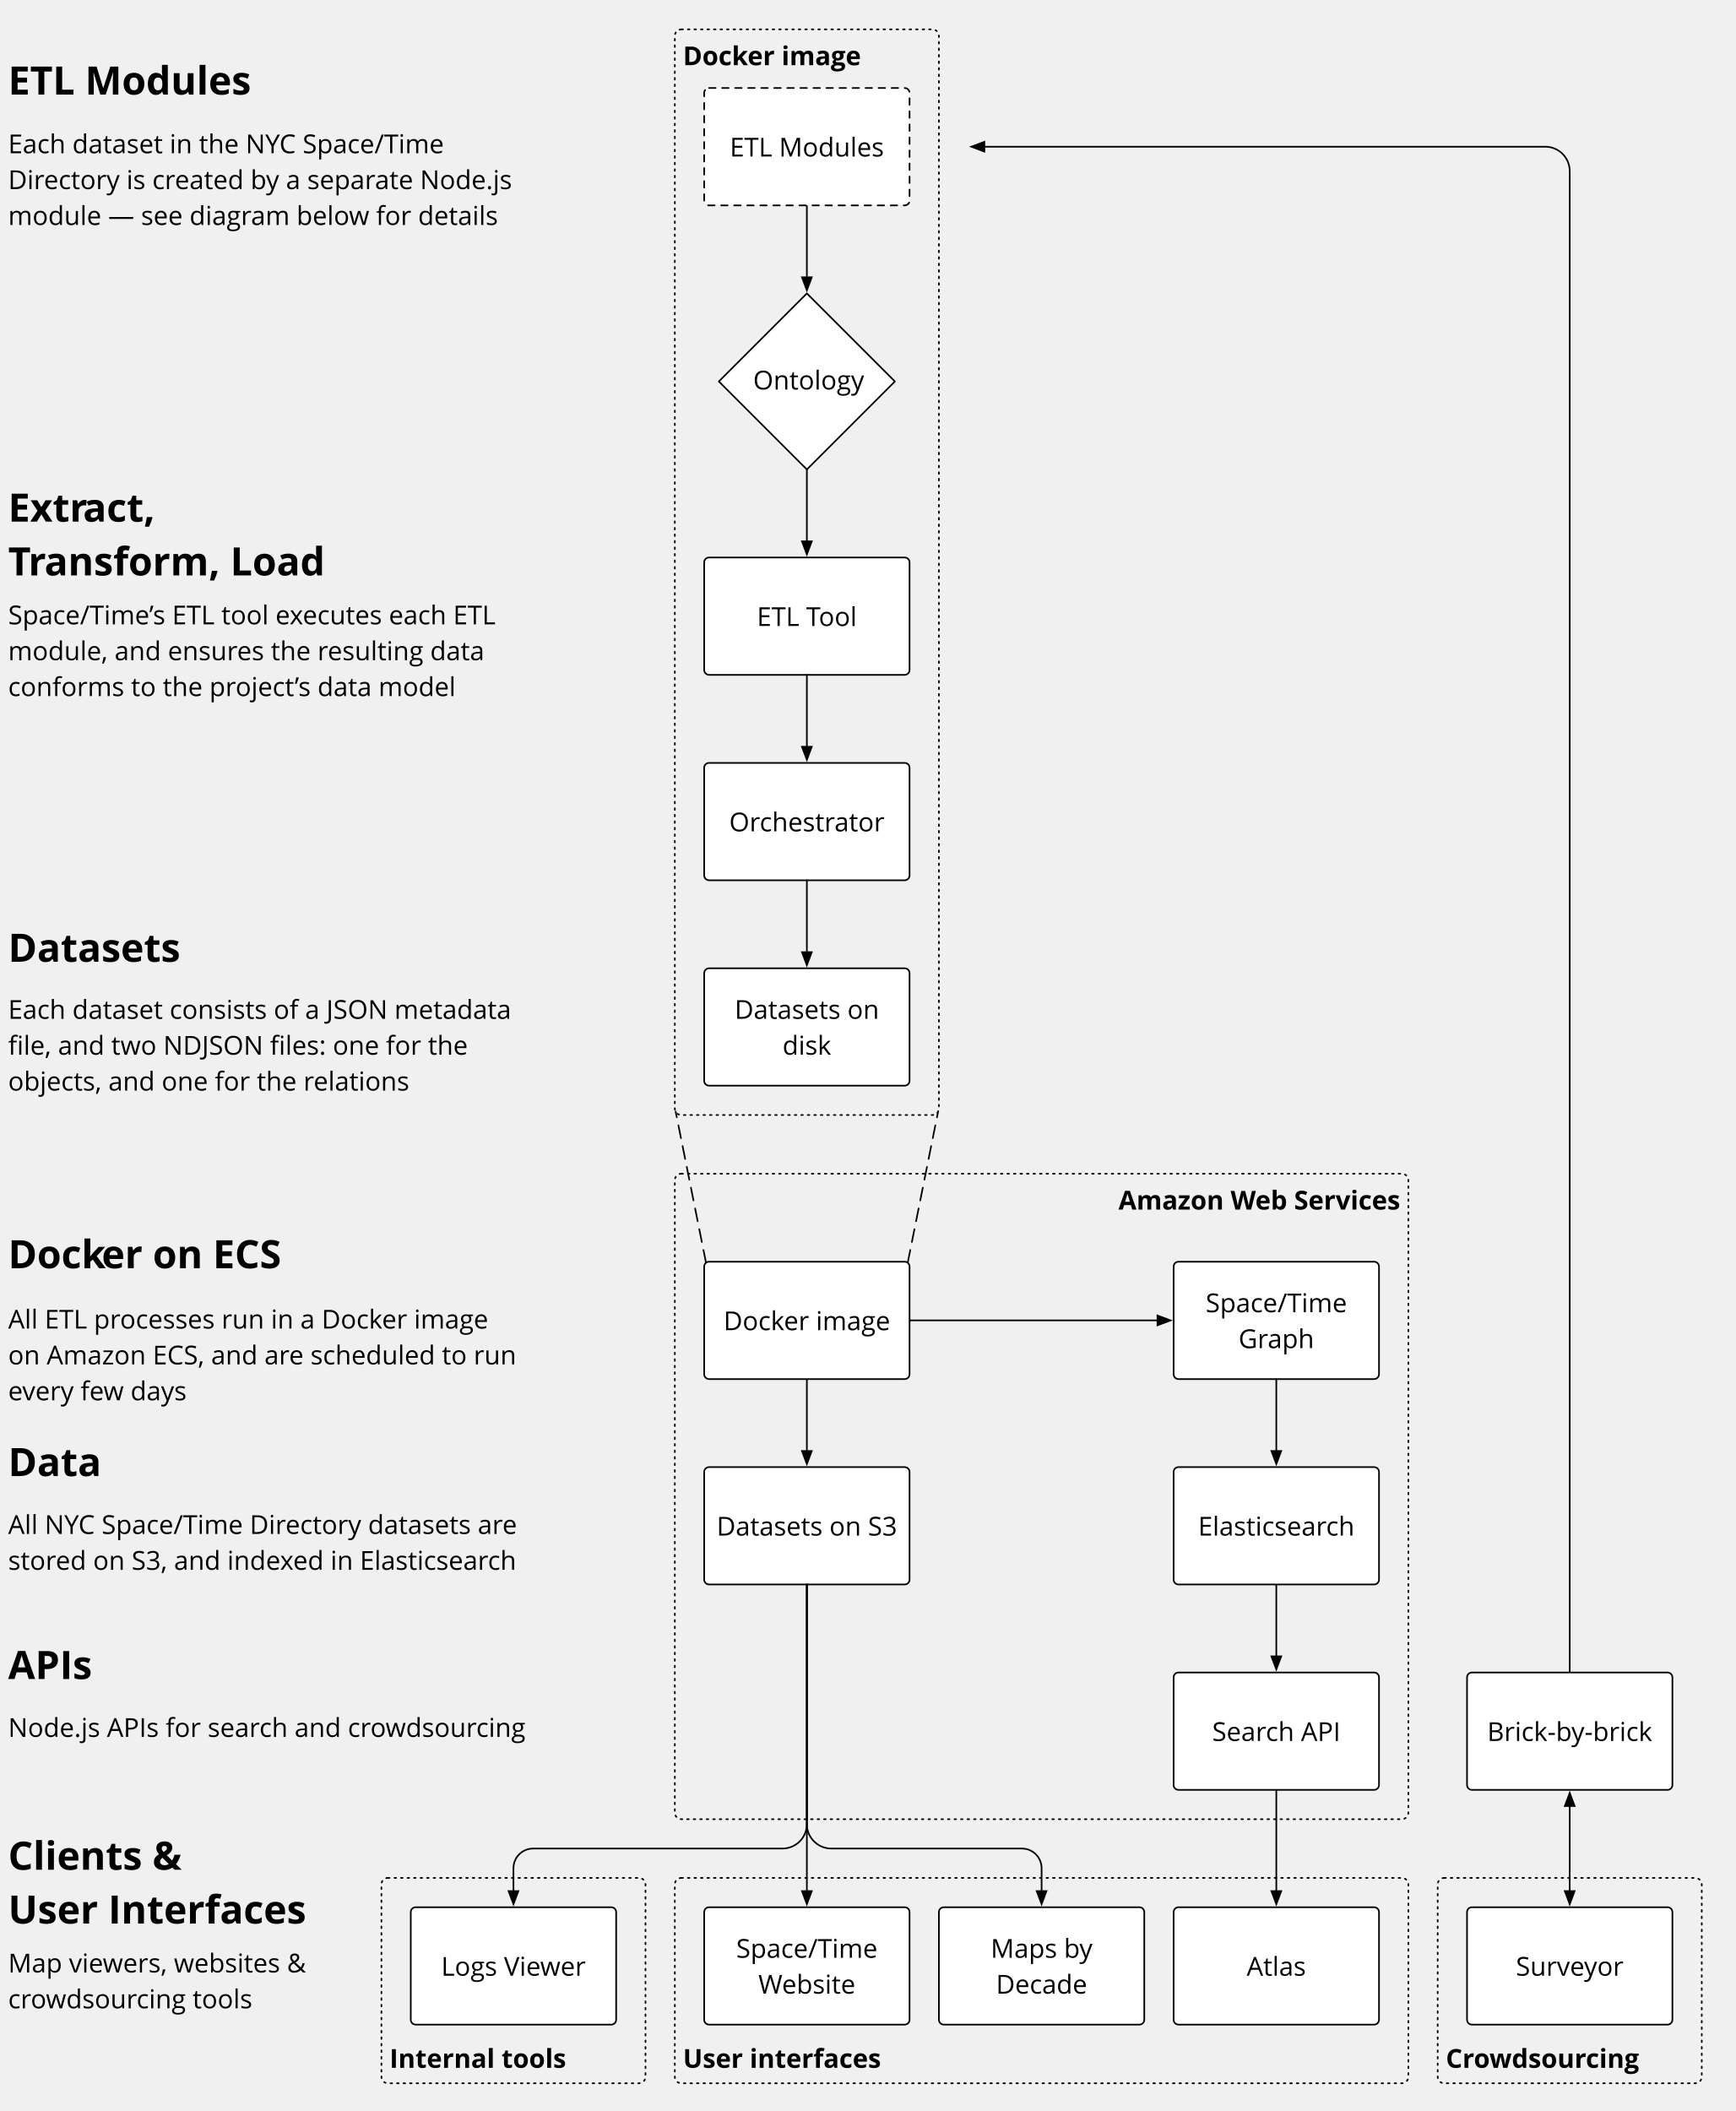
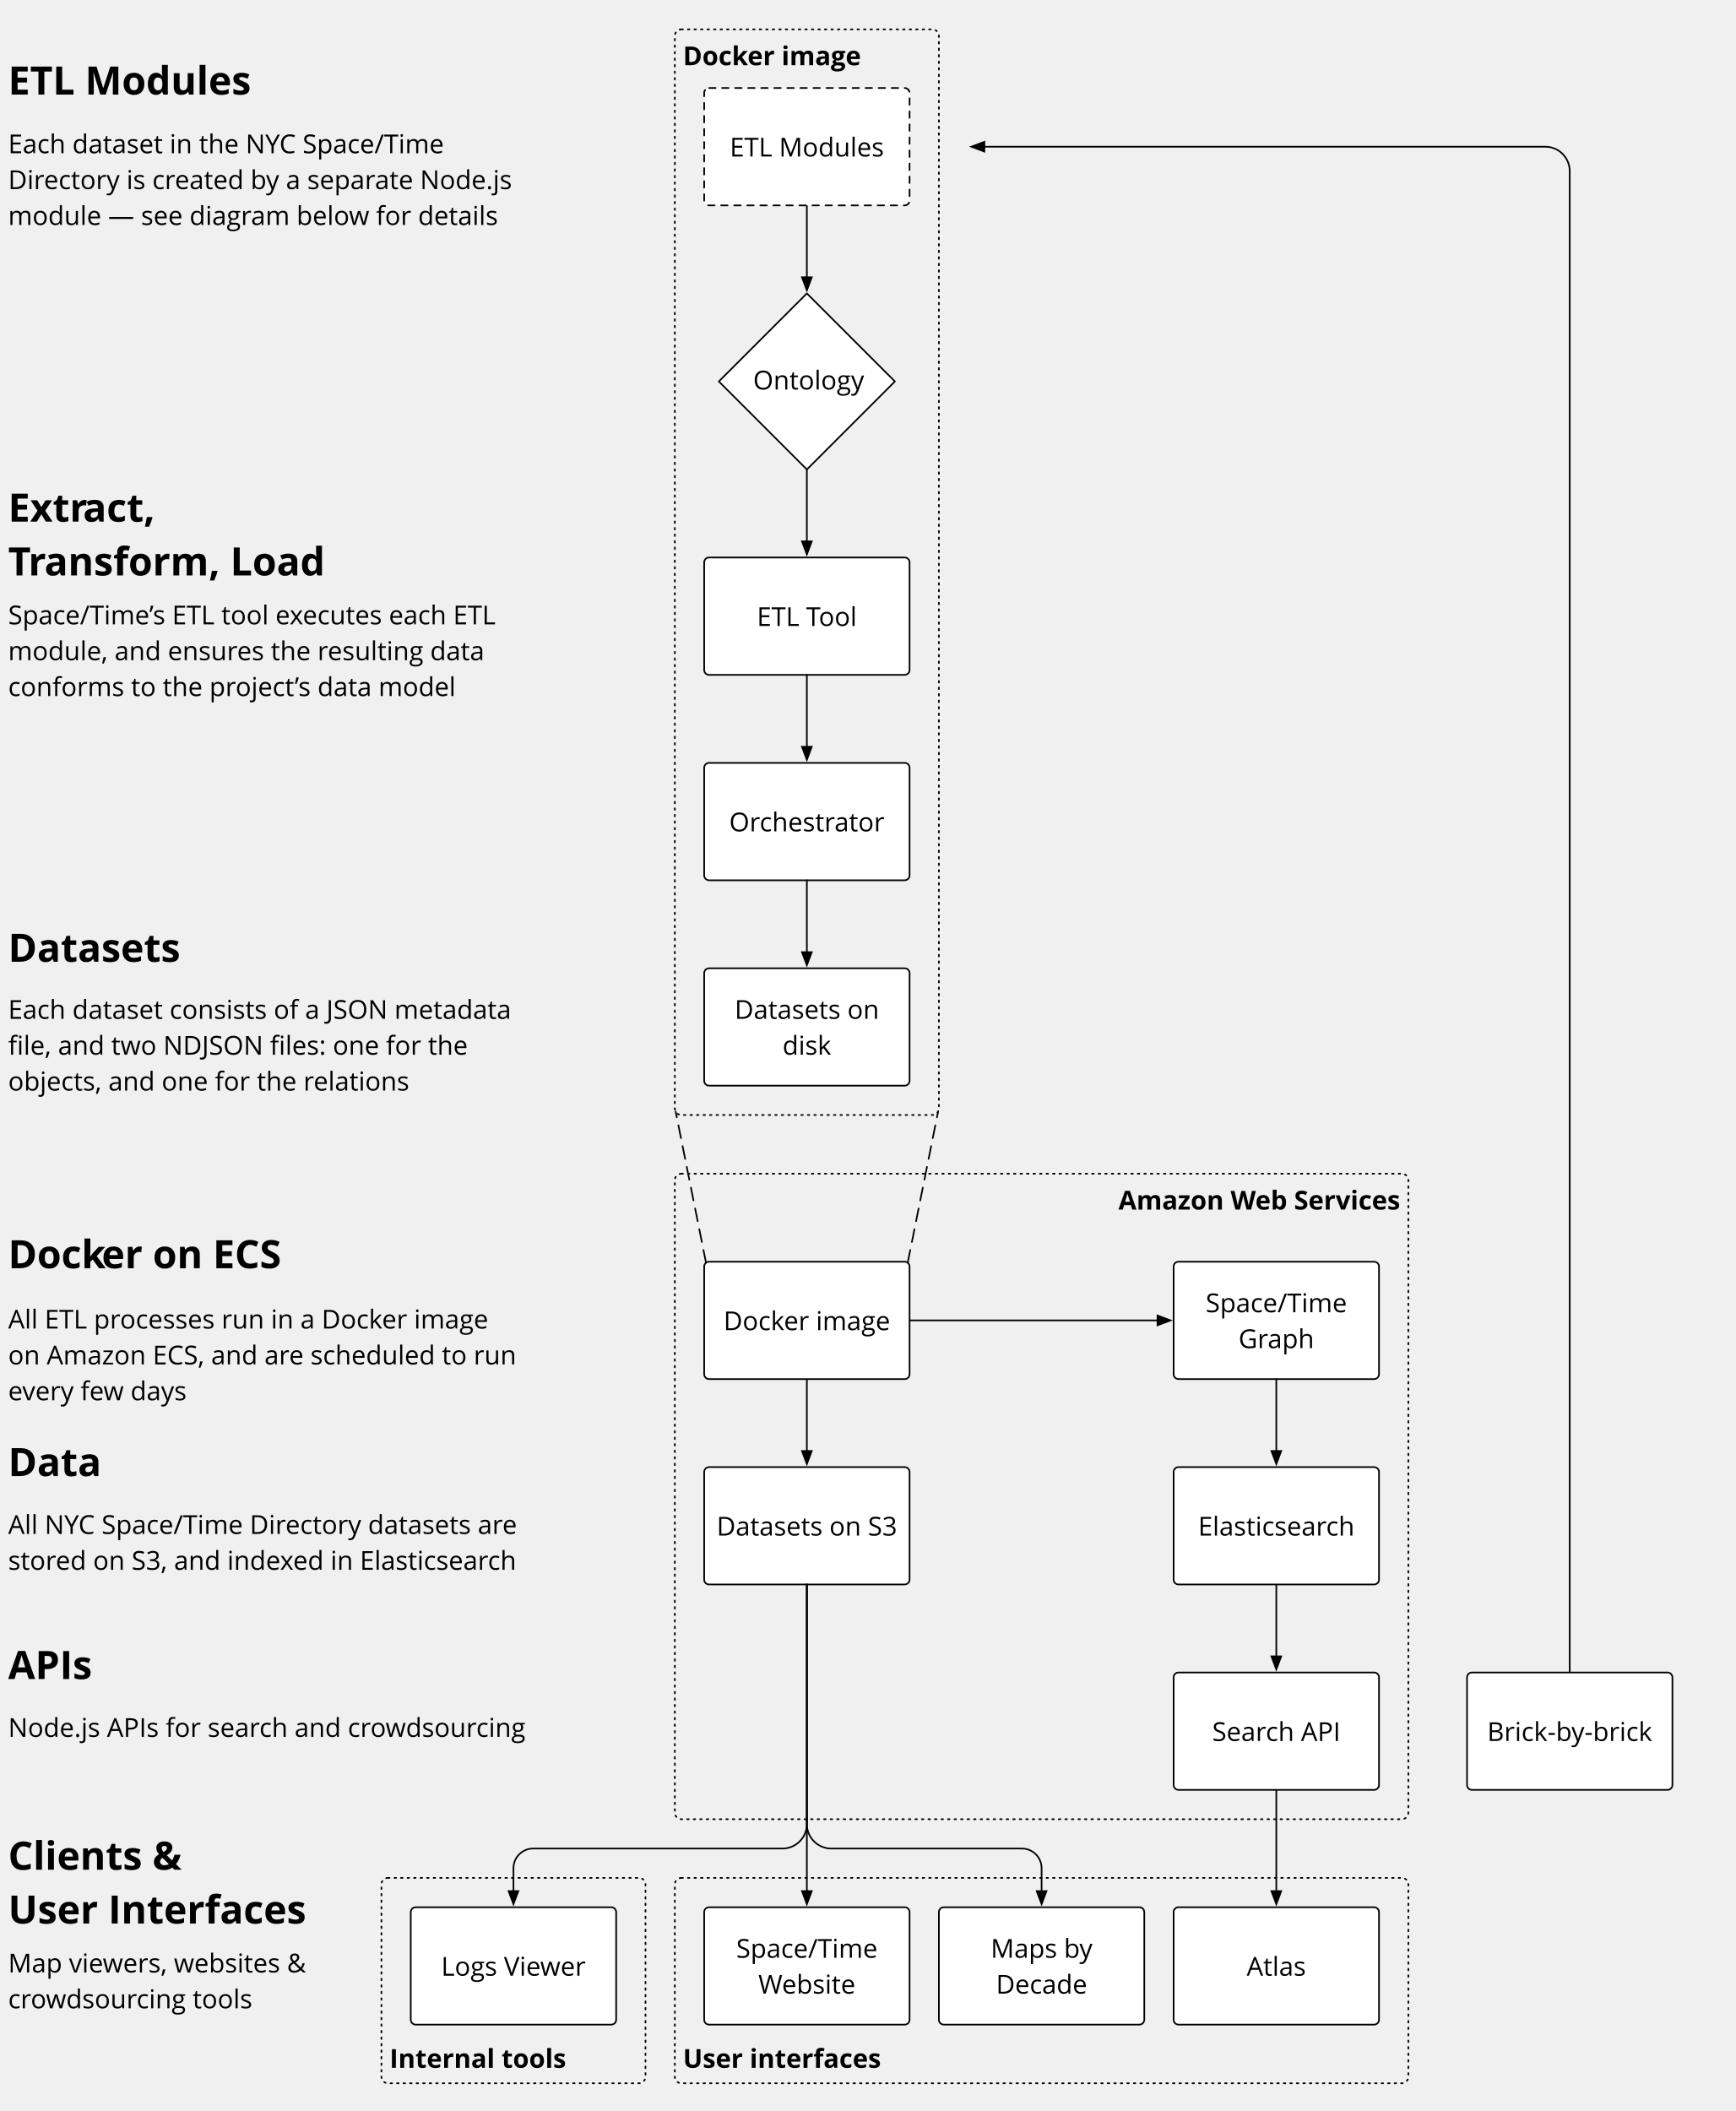
<svg xmlns="http://www.w3.org/2000/svg" xmlns:xlink="http://www.w3.org/1999/xlink" version="1.1" viewBox="0 0 1065 1295" width="1065pt" height="1295pt">
  <defs>
    <font-face font-family="Open Sans" font-size="16" panose-1="2 11 8 6 3 5 4 2 2 4" units-per-em="1000" underline-position="-75.195" underline-thickness="49.805" slope="0" x-height="555.664" cap-height="724.121" ascent="1068.848" descent="-292.969" font-weight="bold">
      <font-face-src>
        <font-face-name name="OpenSans-Bold" />
      </font-face-src>
    </font-face>
    <font-face font-family="Open Sans" font-size="16" panose-1="2 11 6 6 3 5 4 2 2 4" units-per-em="1000" underline-position="-75.195" underline-thickness="49.805" slope="0" x-height="544.922" cap-height="724.121" ascent="1068.848" descent="-292.969" font-weight="500">
      <font-face-src>
        <font-face-name name="OpenSans" />
      </font-face-src>
    </font-face>
    <marker orient="auto" overflow="visible" markerUnits="strokeWidth" id="FilledArrow_Marker" viewBox="-1 -4 10 8" markerWidth="10" markerHeight="8" color="black">
      <g>
        <path d="M 8 0 L 0 -3 L 0 3 Z" fill="currentColor" stroke="currentColor" stroke-width="1" />
      </g>
    </marker>
    <font-face font-family="Open Sans" font-size="24" panose-1="2 11 7 6 3 8 4 2 2 4" units-per-em="1000" underline-position="-75.195" underline-thickness="49.805" slope="0" x-height="549.805" cap-height="724.121" ascent="1068.848" descent="-292.969" font-weight="bold">
      <font-face-src>
        <font-face-name name="OpenSans-Semibold" />
      </font-face-src>
    </font-face>
-     <marker orient="auto" overflow="visible" markerUnits="strokeWidth" id="FilledArrow_Marker_2" viewBox="-9 -4 10 8" markerWidth="10" markerHeight="8" color="black">
-       <g>
-         <path d="M -8 0 L 0 3 L 0 -3 Z" fill="currentColor" stroke="currentColor" stroke-width="1" />
-       </g>
-     </marker>
  </defs>
  <g stroke="none" stroke-opacity="1" stroke-dasharray="none" fill="none" fill-opacity="1">
    <g>
      <path d="M 418 720 L 860 720 C 862.209 720 864 721.791 864 724 L 864 1112 C 864 1114.209 862.209 1116 860 1116 L 418 1116 C 415.791 1116 414 1114.209 414 1112 L 414 724 C 414 721.791 415.791 720 418 720 Z" stroke="black" stroke-linecap="round" stroke-linejoin="round" stroke-width="1" stroke-dasharray="1,3" />
      <text transform="translate(419 725)" fill="black">
        <tspan font-family="Open Sans" font-size="16" font-weight="bold" x="267.172" y="17" textLength="84.266">Amazon W</tspan>
        <tspan font-family="Open Sans" font-size="16" font-weight="bold" x="351.117" y="17" textLength="88.883">eb Services</tspan>
      </text>
      <path d="M 238 1152 L 392 1152 C 394.209 1152 396 1153.791 396 1156 L 396 1274 C 396 1276.209 394.209 1278 392 1278 L 238 1278 C 235.791 1278 234 1276.209 234 1274 L 234 1156 C 234 1153.791 235.791 1152 238 1152 Z" stroke="black" stroke-linecap="round" stroke-linejoin="round" stroke-width="1" stroke-dasharray="1,3" />
      <text transform="translate(239 1251.5)" fill="black">
        <tspan font-family="Open Sans" font-size="16" font-weight="bold" x="0" y="17" textLength="108.289">Internal tools</tspan>
      </text>
      <path d="M 418 1152 L 860 1152 C 862.209 1152 864 1153.791 864 1156 L 864 1274 C 864 1276.209 862.209 1278 860 1278 L 418 1278 C 415.791 1278 414 1276.209 414 1274 L 414 1156 C 414 1153.791 415.791 1152 418 1152 Z" stroke="black" stroke-linecap="round" stroke-linejoin="round" stroke-width="1" stroke-dasharray="1,3" />
      <text transform="translate(419 1251.5)" fill="black">
        <tspan font-family="Open Sans" font-size="16" font-weight="bold" x="0" y="17" textLength="121.477">User interfaces</tspan>
-       </text>
-       <path d="M 886 1152 L 1040 1152 C 1042.209 1152 1044 1153.791 1044 1156 L 1044 1274 C 1044 1276.209 1042.209 1278 1040 1278 L 886 1278 C 883.791 1278 882 1276.209 882 1274 L 882 1156 C 882 1153.791 883.791 1152 886 1152 Z" stroke="black" stroke-linecap="round" stroke-linejoin="round" stroke-width="1" stroke-dasharray="1,3" />
-       <text transform="translate(887 1251.5)" fill="black">
-         <tspan font-family="Open Sans" font-size="16" font-weight="bold" x="0" y="17" textLength="17.461">Cr</tspan>
-         <tspan font-family="Open Sans" font-size="16" font-weight="bold" x="17.141" y="17" textLength="9.906">o</tspan>
-         <tspan font-family="Open Sans" font-size="16" font-weight="bold" x="26.727" y="17" textLength="59.461">wdsour</tspan>
-         <tspan font-family="Open Sans" font-size="16" font-weight="bold" x="85.867" y="17" textLength="32.664">cing</tspan>
      </text>
    </g>
    <g>
      <path d="M 418 18 L 572 18 C 574.209 18 576 19.791 576 22 L 576 680 C 576 682.209 574.209 684 572 684 L 418 684 C 415.791 684 414 682.209 414 680 L 414 22 C 414 19.791 415.791 18 418 18 Z" stroke="black" stroke-linecap="round" stroke-linejoin="round" stroke-width="1" stroke-dasharray="1,3" />
      <text transform="translate(419 23)" fill="black">
        <tspan font-family="Open Sans" font-size="16" font-weight="bold" x="0" y="17" textLength="39.898">Dock</tspan>
        <tspan font-family="Open Sans" font-size="16" font-weight="bold" x="39.578" y="17" textLength="69.625">er image</tspan>
      </text>
      <a xlink:href="https://github.com/nypl-spacetime/orchestrator">
        <path d="M 435 468 L 555 468 C 556.657 468 558 469.343 558 471 L 558 537 C 558 538.657 556.657 540 555 540 L 435 540 C 433.343 540 432 538.657 432 537 L 432 471 C 432 469.343 433.343 468 435 468 Z" fill="white" />
        <path d="M 435 468 L 555 468 C 556.657 468 558 469.343 558 471 L 558 537 C 558 538.657 556.657 540 555 540 L 435 540 C 433.343 540 432 538.657 432 537 L 432 471 C 432 469.343 433.343 468 435 468 Z" stroke="black" stroke-linecap="round" stroke-linejoin="round" stroke-width="1" />
        <text transform="translate(437 493)" fill="black">
          <tspan font-family="Open Sans" font-size="16" font-weight="500" x="10.34" y="17" textLength="18.992">Or</tspan>
          <tspan font-family="Open Sans" font-size="16" font-weight="500" x="29.012" y="17" textLength="46.227">chestr</tspan>
          <tspan font-family="Open Sans" font-size="16" font-weight="500" x="74.918" y="17" textLength="30.742">ator</tspan>
        </text>
      </a>
      <a xlink:href="https://github.com/nypl-spacetime/scripts">
        <path d="M 435 900 L 555 900 C 556.657 900 558 901.343 558 903 L 558 969 C 558 970.657 556.657 972 555 972 L 435 972 C 433.343 972 432 970.657 432 969 L 432 903 C 432 901.343 433.343 900 435 900 Z" fill="white" />
        <path d="M 435 900 L 555 900 C 556.657 900 558 901.343 558 903 L 558 969 C 558 970.657 556.657 972 555 972 L 435 972 C 433.343 972 432 970.657 432 969 L 432 903 C 432 901.343 433.343 900 435 900 Z" stroke="black" stroke-linecap="round" stroke-linejoin="round" stroke-width="1" />
        <text transform="translate(437 925)" fill="black">
          <tspan font-family="Open Sans" font-size="16" font-weight="500" x="2.637" y="17" textLength="110.727">Datasets on S3</tspan>
        </text>
      </a>
      <a xlink:href="https://github.com/nypl-spacetime/maps-by-decade">
        <path d="M 579 1170 L 699 1170 C 700.657 1170 702 1171.343 702 1173 L 702 1239 C 702 1240.657 700.657 1242 699 1242 L 579 1242 C 577.343 1242 576 1240.657 576 1239 L 576 1173 C 576 1171.343 577.343 1170 579 1170 Z" fill="white" />
        <path d="M 579 1170 L 699 1170 C 700.657 1170 702 1171.343 702 1173 L 702 1239 C 702 1240.657 700.657 1242 699 1242 L 579 1242 C 577.343 1242 576 1240.657 576 1239 L 576 1173 C 576 1171.343 577.343 1170 579 1170 Z" stroke="black" stroke-linecap="round" stroke-linejoin="round" stroke-width="1" />
        <text transform="translate(581 1184)" fill="black">
          <tspan font-family="Open Sans" font-size="16" font-weight="500" x="26.758" y="17" textLength="54.742">Maps b</tspan>
          <tspan font-family="Open Sans" font-size="16" font-weight="500" x="81.18" y="17" textLength="12.219">y </tspan>
          <tspan font-family="Open Sans" font-size="16" font-weight="500" x="30.031" y="39" textLength="55.938">Decade</tspan>
        </text>
      </a>
      <path d="M 783 972 L 783 983.9 L 783 999 L 783 1014.1 L 783 1016.1" marker-end="url(#FilledArrow_Marker)" stroke="black" stroke-linecap="round" stroke-linejoin="round" stroke-width="1" />
      <path d="M 963 1026 L 963 1014.1 L 963 105 C 963 96.716 956.284 90 948 90 L 657 90 L 603.9 90" marker-end="url(#FilledArrow_Marker)" stroke="black" stroke-linecap="round" stroke-linejoin="round" stroke-width="1" />
      <path d="M 783 1098 L 783 1109.9 L 783 1107 L 783 1158.1 L 783 1160.1" marker-end="url(#FilledArrow_Marker)" stroke="black" stroke-linecap="round" stroke-linejoin="round" stroke-width="1" />
      <a xlink:href="https://github.com/nypl-spacetime/nypl-spacetime.github.io">
        <path d="M 435 1170 L 555 1170 C 556.657 1170 558 1171.343 558 1173 L 558 1239 C 558 1240.657 556.657 1242 555 1242 L 435 1242 C 433.343 1242 432 1240.657 432 1239 L 432 1173 C 432 1171.343 433.343 1170 435 1170 Z" fill="white" />
        <path d="M 435 1170 L 555 1170 C 556.657 1170 558 1171.343 558 1173 L 558 1239 C 558 1240.657 556.657 1242 555 1242 L 435 1242 C 433.343 1242 432 1240.657 432 1239 L 432 1173 C 432 1171.343 433.343 1170 435 1170 Z" stroke="black" stroke-linecap="round" stroke-linejoin="round" stroke-width="1" />
        <text transform="translate(437 1184)" fill="black">
          <tspan font-family="Open Sans" font-size="16" font-weight="500" x="14.645" y="17" textLength="86.711">Space/Time</tspan>
          <tspan font-family="Open Sans" font-size="16" font-weight="500" x="28.211" y="39" textLength="14.812">W</tspan>
          <tspan font-family="Open Sans" font-size="16" font-weight="500" x="42.703" y="39" textLength="45.086">ebsite</tspan>
        </text>
      </a>
      <path d="M 495 972 L 495 983.9 L 495 1134 L 495 1158.1 L 495 1160.1" marker-end="url(#FilledArrow_Marker)" stroke="black" stroke-linecap="round" stroke-linejoin="round" stroke-width="1" />
      <a xlink:href="https://github.com/nypl-spacetime/spacetime-etl">
        <path d="M 435 342 L 555 342 C 556.657 342 558 343.343 558 345 L 558 411 C 558 412.657 556.657 414 555 414 L 435 414 C 433.343 414 432 412.657 432 411 L 432 345 C 432 343.343 433.343 342 435 342 Z" fill="white" />
        <path d="M 435 342 L 555 342 C 556.657 342 558 343.343 558 345 L 558 411 C 558 412.657 556.657 414 555 414 L 435 414 C 433.343 414 432 412.657 432 411 L 432 345 C 432 343.343 433.343 342 435 342 Z" stroke="black" stroke-linecap="round" stroke-linejoin="round" stroke-width="1" />
        <text transform="translate(437 367)" fill="black">
          <tspan font-family="Open Sans" font-size="16" font-weight="500" x="27.34" y="17" textLength="39.062">ETL T</tspan>
          <tspan font-family="Open Sans" font-size="16" font-weight="500" x="65.285" y="17" textLength="23.375">ool</tspan>
        </text>
      </a>
      <path d="M 495 972 L 495 983.9 L 495 1119 C 495 1127.284 488.284 1134 480 1134 L 405 1134 L 327.05 1134 C 320.395 1134 315 1139.395 315 1146.05 L 315 1158.1 L 315 1160.1" marker-end="url(#FilledArrow_Marker)" stroke="black" stroke-linecap="round" stroke-linejoin="round" stroke-width="1" />
      <path d="M 495 972 L 495 983.9 L 495 1119 C 495 1127.284 501.716 1134 510 1134 L 594 1134 L 626.95 1134 C 633.605 1134 639 1139.395 639 1146.05 L 639 1158.1 L 639 1160.1" marker-end="url(#FilledArrow_Marker)" stroke="black" stroke-linecap="round" stroke-linejoin="round" stroke-width="1" />
      <text transform="translate(5 924)" fill="black">
        <tspan font-family="Open Sans" font-size="16" font-weight="500" x="0" y="17" textLength="43.398">All NY</tspan>
        <tspan font-family="Open Sans" font-size="16" font-weight="500" x="43.078" y="17" textLength="127.359">C Space/Time Dir</tspan>
        <tspan font-family="Open Sans" font-size="16" font-weight="500" x="170.117" y="17" textLength="133.383">ectory datasets ar</tspan>
        <tspan font-family="Open Sans" font-size="16" font-weight="500" x="303.18" y="17" textLength="13.133">e </tspan>
        <tspan font-family="Open Sans" font-size="16" font-weight="500" x="0" y="39" textLength="29.477">stor</tspan>
        <tspan font-family="Open Sans" font-size="16" font-weight="500" x="29.156" y="39" textLength="137.914">ed on S3, and inde</tspan>
        <tspan font-family="Open Sans" font-size="16" font-weight="500" x="166.75" y="39" textLength="8.383">x</tspan>
        <tspan font-family="Open Sans" font-size="16" font-weight="500" x="174.812" y="39" textLength="119.789">ed in Elasticsear</tspan>
        <tspan font-family="Open Sans" font-size="16" font-weight="500" x="294.281" y="39" textLength="17.438">ch</tspan>
      </text>
      <text transform="translate(5 879.5)" fill="black">
        <tspan font-family="Open Sans" font-size="24" font-weight="bold" x="0" y="26" textLength="54.891">Data</tspan>
      </text>
      <text transform="translate(5 1048.5)" fill="black">
        <tspan font-family="Open Sans" font-size="16" font-weight="500" x="0" y="17" textLength="154.422">Node.js APIs for sear</tspan>
        <tspan font-family="Open Sans" font-size="16" font-weight="500" x="154.102" y="17" textLength="68.422">ch and cr</tspan>
        <tspan font-family="Open Sans" font-size="16" font-weight="500" x="222.203" y="17" textLength="9.664">o</tspan>
        <tspan font-family="Open Sans" font-size="16" font-weight="500" x="231.547" y="17" textLength="55.898">wdsour</tspan>
        <tspan font-family="Open Sans" font-size="16" font-weight="500" x="287.125" y="17" textLength="30.25">cing</tspan>
      </text>
      <line x1="433.136" y1="774.649" x2="414.501" y2="681.94" stroke="black" stroke-linecap="round" stroke-linejoin="round" stroke-width="1" stroke-dasharray="8,5" />
      <line x1="556.864" y1="774.649" x2="575.499" y2="681.94" stroke="black" stroke-linecap="round" stroke-linejoin="round" stroke-width="1" stroke-dasharray="8,5" />
      <path d="M 495 846 L 495 857.9 L 495 873 L 495 888.1 L 495 890.1" marker-end="url(#FilledArrow_Marker)" stroke="black" stroke-linecap="round" stroke-linejoin="round" stroke-width="1" />
      <path d="M 495 540 L 495 551.9 L 495 567 L 495 582.1 L 495 584.1" marker-end="url(#FilledArrow_Marker)" stroke="black" stroke-linecap="round" stroke-linejoin="round" stroke-width="1" />
      <path d="M 495 414 L 495 425.9 L 495 441 L 495 456.1 L 495 458.1" marker-end="url(#FilledArrow_Marker)" stroke="black" stroke-linecap="round" stroke-linejoin="round" stroke-width="1" />
      <a xlink:href="https://github.com/nypl-spacetime/spacetime-cli">
        <path d="M 435 594 L 555 594 C 556.657 594 558 595.343 558 597 L 558 663 C 558 664.657 556.657 666 555 666 L 435 666 C 433.343 666 432 664.657 432 663 L 432 597 C 432 595.343 433.343 594 435 594 Z" fill="white" />
        <path d="M 435 594 L 555 594 C 556.657 594 558 595.343 558 597 L 558 663 C 558 664.657 556.657 666 555 666 L 435 666 C 433.343 666 432 664.657 432 663 L 432 597 C 432 595.343 433.343 594 435 594 Z" stroke="black" stroke-linecap="round" stroke-linejoin="round" stroke-width="1" />
        <text transform="translate(437 608)" fill="black">
          <tspan font-family="Open Sans" font-size="16" font-weight="500" x="13.68" y="17" textLength="92.797">Datasets on </tspan>
          <tspan font-family="Open Sans" font-size="16" font-weight="500" x="43.059" y="39" textLength="29.883">disk</tspan>
        </text>
      </a>
      <path d="M 495 288 L 495 299.9 L 495 315 L 495 330.1 L 495 332.1" marker-end="url(#FilledArrow_Marker)" stroke="black" stroke-linecap="round" stroke-linejoin="round" stroke-width="1" />
      <path d="M 495 126 L 495 137.9 L 495 153 L 495 168.1 L 495 170.1" marker-end="url(#FilledArrow_Marker)" stroke="black" stroke-linecap="round" stroke-linejoin="round" stroke-width="1" />
      <text transform="translate(5 32)" fill="black">
        <tspan font-family="Open Sans" font-size="24" font-weight="bold" x="0" y="26" textLength="145.418">ETL Modules</tspan>
      </text>
      <text transform="translate(5 77)" fill="black">
        <tspan font-family="Open Sans" font-size="16" font-weight="500" x="0" y="17" textLength="166.703">Each dataset in the NY</tspan>
        <tspan font-family="Open Sans" font-size="16" font-weight="500" x="166.383" y="17" textLength="105.117">C Space/Time </tspan>
        <tspan font-family="Open Sans" font-size="16" font-weight="500" x="0" y="39" textLength="22.242">Dir</tspan>
        <tspan font-family="Open Sans" font-size="16" font-weight="500" x="21.922" y="39" textLength="80.641">ectory is cr</tspan>
        <tspan font-family="Open Sans" font-size="16" font-weight="500" x="102.242" y="39" textLength="56.266">eated b</tspan>
        <tspan font-family="Open Sans" font-size="16" font-weight="500" x="158.188" y="39" textLength="67.117">y a separ</tspan>
        <tspan font-family="Open Sans" font-size="16" font-weight="500" x="224.984" y="39" textLength="88.281">ate Node.js </tspan>
        <tspan font-family="Open Sans" font-size="16" font-weight="500" x="0" y="61" textLength="149.297">module — see diagr</tspan>
        <tspan font-family="Open Sans" font-size="16" font-weight="500" x="148.977" y="61" textLength="60.43">am belo</tspan>
        <tspan font-family="Open Sans" font-size="16" font-weight="500" x="209.086" y="61" textLength="91.43">w for details</tspan>
      </text>
      <text transform="translate(5 798)" fill="black">
        <tspan font-family="Open Sans" font-size="16" font-weight="500" x="0" y="17" textLength="68.922">All ETL pr</tspan>
        <tspan font-family="Open Sans" font-size="16" font-weight="500" x="68.602" y="17" textLength="161.039">ocesses run in a Dock</tspan>
        <tspan font-family="Open Sans" font-size="16" font-weight="500" x="229.32" y="17" textLength="69.391">er image </tspan>
        <tspan font-family="Open Sans" font-size="16" font-weight="500" x="0" y="39" textLength="172.633">on Amazon ECS, and ar</tspan>
        <tspan font-family="Open Sans" font-size="16" font-weight="500" x="172.312" y="39" textLength="143.586">e scheduled to run </tspan>
        <tspan font-family="Open Sans" font-size="16" font-weight="500" x="0" y="61" textLength="8.977">e</tspan>
        <tspan font-family="Open Sans" font-size="16" font-weight="500" x="8.656" y="61" textLength="50.141">very fe</tspan>
        <tspan font-family="Open Sans" font-size="16" font-weight="500" x="58.477" y="61" textLength="51">w days</tspan>
      </text>
      <text transform="translate(5 752)" fill="black">
        <tspan font-family="Open Sans" font-size="24" font-weight="bold" x="0" y="26" textLength="57.879">Dock</tspan>
        <tspan font-family="Open Sans" font-size="24" font-weight="bold" x="57.398" y="26" textLength="108.34">er on ECS</tspan>
      </text>
      <a xlink:href="https://github.com/nypl-spacetime/etl-spacetime-graph">
        <path d="M 723 774 L 843 774 C 844.657 774 846 775.343 846 777 L 846 843 C 846 844.657 844.657 846 843 846 L 723 846 C 721.343 846 720 844.657 720 843 L 720 777 C 720 775.343 721.343 774 723 774 Z" fill="white" />
        <path d="M 723 774 L 843 774 C 844.657 774 846 775.343 846 777 L 846 843 C 846 844.657 844.657 846 843 846 L 723 846 C 721.343 846 720 844.657 720 843 L 720 777 C 720 775.343 721.343 774 723 774 Z" stroke="black" stroke-linecap="round" stroke-linejoin="round" stroke-width="1" />
        <text transform="translate(725 788)" fill="black">
          <tspan font-family="Open Sans" font-size="16" font-weight="500" x="14.645" y="17" textLength="90.867">Space/Time </tspan>
          <tspan font-family="Open Sans" font-size="16" font-weight="500" x="34.809" y="39" textLength="18.18">Gr</tspan>
          <tspan font-family="Open Sans" font-size="16" font-weight="500" x="52.668" y="39" textLength="28.523">aph</tspan>
        </text>
      </a>
      <path d="M 783 846 L 783 857.9 L 783 873 L 783 888.1 L 783 890.1" marker-end="url(#FilledArrow_Marker)" stroke="black" stroke-linecap="round" stroke-linejoin="round" stroke-width="1" />
      <path d="M 558 810 L 569.9 810 L 639 810 L 708.1 810 L 710.1 810" marker-end="url(#FilledArrow_Marker)" stroke="black" stroke-linecap="round" stroke-linejoin="round" stroke-width="1" />
    </g>
    <g>
      <a xlink:href="https://github.com/nypl-spacetime/ontology">
        <path d="M 495 180 L 549 234 L 495 288 L 441 234 Z" fill="white" />
        <path d="M 495 180 L 549 234 L 495 288 L 441 234 Z" stroke="black" stroke-linecap="round" stroke-linejoin="round" stroke-width="1" />
        <text transform="translate(460.58 221.92)" fill="black">
          <tspan font-family="Open Sans" font-size="16" font-weight="500" x="1.434" y="17" textLength="68.133">Ontology</tspan>
        </text>
      </a>
      <a xlink:href="https://github.com/nypl-spacetime/docker-image-builder">
        <path d="M 435 774 L 555 774 C 556.657 774 558 775.343 558 777 L 558 843 C 558 844.657 556.657 846 555 846 L 435 846 C 433.343 846 432 844.657 432 843 L 432 777 C 432 775.343 433.343 774 435 774 Z" fill="white" />
        <path d="M 435 774 L 555 774 C 556.657 774 558 775.343 558 777 L 558 843 C 558 844.657 556.657 846 555 846 L 435 846 C 433.343 846 432 844.657 432 843 L 432 777 C 432 775.343 433.343 774 435 774 Z" stroke="black" stroke-linecap="round" stroke-linejoin="round" stroke-width="1" />
        <text transform="translate(437 799)" fill="black">
          <tspan font-family="Open Sans" font-size="16" font-weight="500" x="6.871" y="17" textLength="37.344">Dock</tspan>
          <tspan font-family="Open Sans" font-size="16" font-weight="500" x="43.895" y="17" textLength="65.234">er image</tspan>
        </text>
      </a>
      <a xlink:href="https://github.com/nypl-spacetime/etl-elasticsearch-ingest">
        <path d="M 723 900 L 843 900 C 844.657 900 846 901.343 846 903 L 846 969 C 846 970.657 844.657 972 843 972 L 723 972 C 721.343 972 720 970.657 720 969 L 720 903 C 720 901.343 721.343 900 723 900 Z" fill="white" />
        <path d="M 723 900 L 843 900 C 844.657 900 846 901.343 846 903 L 846 969 C 846 970.657 844.657 972 843 972 L 723 972 C 721.343 972 720 970.657 720 969 L 720 903 C 720 901.343 721.343 900 723 900 Z" stroke="black" stroke-linecap="round" stroke-linejoin="round" stroke-width="1" />
        <text transform="translate(725 925)" fill="black">
          <tspan font-family="Open Sans" font-size="16" font-weight="500" x="10.027" y="17" textLength="78.828">Elasticsear</tspan>
          <tspan font-family="Open Sans" font-size="16" font-weight="500" x="88.535" y="17" textLength="17.438">ch</tspan>
        </text>
      </a>
      <a xlink:href="https://github.com/nypl-spacetime/spacetime-api">
        <path d="M 723 1026 L 843 1026 C 844.657 1026 846 1027.343 846 1029 L 846 1095 C 846 1096.657 844.657 1098 843 1098 L 723 1098 C 721.343 1098 720 1096.657 720 1095 L 720 1029 C 720 1027.343 721.343 1026 723 1026 Z" fill="white" />
        <path d="M 723 1026 L 843 1026 C 844.657 1026 846 1027.343 846 1029 L 846 1095 C 846 1096.657 844.657 1098 843 1098 L 723 1098 C 721.343 1098 720 1096.657 720 1095 L 720 1029 C 720 1027.343 721.343 1026 723 1026 Z" stroke="black" stroke-linecap="round" stroke-linejoin="round" stroke-width="1" />
        <text transform="translate(725 1051)" fill="black">
          <tspan font-family="Open Sans" font-size="16" font-weight="500" x="18.66" y="17" textLength="33.188">Sear</tspan>
          <tspan font-family="Open Sans" font-size="16" font-weight="500" x="51.527" y="17" textLength="45.812">ch API</tspan>
        </text>
      </a>
      <a xlink:href="https://github.com/nypl-spacetime/logs-viewer">
        <path d="M 255 1170 L 375 1170 C 376.657 1170 378 1171.343 378 1173 L 378 1239 C 378 1240.657 376.657 1242 375 1242 L 255 1242 C 253.343 1242 252 1240.657 252 1239 L 252 1173 C 252 1171.343 253.343 1170 255 1170 Z" fill="white" />
        <path d="M 255 1170 L 375 1170 C 376.657 1170 378 1171.343 378 1173 L 378 1239 C 378 1240.657 376.657 1242 375 1242 L 255 1242 C 253.343 1242 252 1240.657 252 1239 L 252 1173 C 252 1171.343 253.343 1170 255 1170 Z" stroke="black" stroke-linecap="round" stroke-linejoin="round" stroke-width="1" />
        <text transform="translate(257 1195)" fill="black">
          <tspan font-family="Open Sans" font-size="16" font-weight="500" x="13.648" y="17" textLength="61.07">Logs Vie</tspan>
          <tspan font-family="Open Sans" font-size="16" font-weight="500" x="74.398" y="17" textLength="27.953">wer</tspan>
        </text>
      </a>
      <a xlink:href="https://github.com/nypl-spacetime/atlas">
        <path d="M 723 1170 L 843 1170 C 844.657 1170 846 1171.343 846 1173 L 846 1239 C 846 1240.657 844.657 1242 843 1242 L 723 1242 C 721.343 1242 720 1240.657 720 1239 L 720 1173 C 720 1171.343 721.343 1170 723 1170 Z" fill="white" />
        <path d="M 723 1170 L 843 1170 C 844.657 1170 846 1171.343 846 1173 L 846 1239 C 846 1240.657 844.657 1242 843 1242 L 723 1242 C 721.343 1242 720 1240.657 720 1239 L 720 1173 C 720 1171.343 721.343 1170 723 1170 Z" stroke="black" stroke-linecap="round" stroke-linejoin="round" stroke-width="1" />
        <text transform="translate(725 1195)" fill="black">
          <tspan font-family="Open Sans" font-size="16" font-weight="500" x="39.824" y="17" textLength="36.352">Atlas</tspan>
        </text>
      </a>
-       <a xlink:href="https://github.com/nypl-spacetime/surveyor">
-         <path d="M 903 1170 L 1023 1170 C 1024.657 1170 1026 1171.343 1026 1173 L 1026 1239 C 1026 1240.657 1024.657 1242 1023 1242 L 903 1242 C 901.343 1242 900 1240.657 900 1239 L 900 1173 C 900 1171.343 901.343 1170 903 1170 Z" fill="white" />
-         <path d="M 903 1170 L 1023 1170 C 1024.657 1170 1026 1171.343 1026 1173 L 1026 1239 C 1026 1240.657 1024.657 1242 1023 1242 L 903 1242 C 901.343 1242 900 1240.657 900 1239 L 900 1173 C 900 1171.343 901.343 1170 903 1170 Z" stroke="black" stroke-linecap="round" stroke-linejoin="round" stroke-width="1" />
-         <text transform="translate(905 1195)" fill="black">
-           <tspan font-family="Open Sans" font-size="16" font-weight="500" x="24.969" y="17" textLength="42.125">Surve</tspan>
-           <tspan font-family="Open Sans" font-size="16" font-weight="500" x="66.773" y="17" textLength="24.258">yor</tspan>
-         </text>
-       </a>
      <a xlink:href="https://github.com/nypl-spacetime/brick-by-brick">
        <path d="M 903 1026 L 1023 1026 C 1024.657 1026 1026 1027.343 1026 1029 L 1026 1095 C 1026 1096.657 1024.657 1098 1023 1098 L 903 1098 C 901.343 1098 900 1096.657 900 1095 L 900 1029 C 900 1027.343 901.343 1026 903 1026 Z" fill="white" />
        <path d="M 903 1026 L 1023 1026 C 1024.657 1026 1026 1027.343 1026 1029 L 1026 1095 C 1026 1096.657 1024.657 1098 1023 1098 L 903 1098 C 901.343 1098 900 1096.657 900 1095 L 900 1029 C 900 1027.343 901.343 1026 903 1026 Z" stroke="black" stroke-linecap="round" stroke-linejoin="round" stroke-width="1" />
        <text transform="translate(905 1051)" fill="black">
          <tspan font-family="Open Sans" font-size="16" font-weight="500" x="7.398" y="17" textLength="51.914">Brick-b</tspan>
          <tspan font-family="Open Sans" font-size="16" font-weight="500" x="58.992" y="17" textLength="49.609">y-brick</tspan>
        </text>
      </a>
-       <path d="M 963 1107.9 L 963 1109.9 L 963 1134 L 963 1158.1 L 963 1160.1" marker-end="url(#FilledArrow_Marker)" marker-start="url(#FilledArrow_Marker_2)" stroke="black" stroke-linecap="round" stroke-linejoin="round" stroke-width="1" />
      <path d="M 435 54 L 555 54 C 556.657 54 558 55.343 558 57 L 558 123 C 558 124.657 556.657 126 555 126 L 435 126 C 433.343 126 432 124.657 432 123 L 432 57 C 432 55.343 433.343 54 435 54 Z" fill="white" />
      <path d="M 435 54 L 555 54 C 556.657 54 558 55.343 558 57 L 558 123 C 558 124.657 556.657 126 555 126 L 435 126 C 433.343 126 432 124.657 432 123 L 432 57 C 432 55.343 433.343 54 435 54 Z" stroke="black" stroke-linecap="round" stroke-linejoin="round" stroke-width="1" stroke-dasharray="4,4" />
      <text transform="translate(437 79)" fill="black">
        <tspan font-family="Open Sans" font-size="16" font-weight="500" x="10.699" y="17" textLength="94.602">ETL Modules</tspan>
      </text>
    </g>
    <g>
      <text transform="translate(5 564)" fill="black">
        <tspan font-family="Open Sans" font-size="24" font-weight="bold" x="0" y="26" textLength="101.52">Datasets</tspan>
      </text>
      <text transform="translate(5 1121)" fill="black">
        <tspan font-family="Open Sans" font-size="24" font-weight="bold" x="0" y="26" textLength="109.008">Clients &amp; </tspan>
        <tspan font-family="Open Sans" font-size="24" font-weight="bold" x="0" y="59" textLength="176.098">User Interfaces</tspan>
      </text>
      <text transform="translate(5 366)" fill="black">
        <tspan font-family="Open Sans" font-size="16" font-weight="500" x="0" y="17" textLength="86.711">Space/Time</tspan>
        <tspan font-family="Open Sans" font-size="16" font-weight="500" x="86.555" y="17" textLength="2.719">’</tspan>
        <tspan font-family="Open Sans" font-size="16" font-weight="500" x="88.797" y="17" textLength="84.156">s ETL tool e</tspan>
        <tspan font-family="Open Sans" font-size="16" font-weight="500" x="172.633" y="17" textLength="8.383">x</tspan>
        <tspan font-family="Open Sans" font-size="16" font-weight="500" x="180.695" y="17" textLength="122.508">ecutes each ETL </tspan>
        <tspan font-family="Open Sans" font-size="16" font-weight="500" x="0" y="39" textLength="140.734">module, and ensur</tspan>
        <tspan font-family="Open Sans" font-size="16" font-weight="500" x="140.414" y="39" textLength="55.898">es the r</tspan>
        <tspan font-family="Open Sans" font-size="16" font-weight="500" x="195.992" y="39" textLength="100.32">esulting data </tspan>
        <tspan font-family="Open Sans" font-size="16" font-weight="500" x="0" y="61" textLength="139.797">conforms to the pr</tspan>
        <tspan font-family="Open Sans" font-size="16" font-weight="500" x="139.477" y="61" textLength="35.953">oject</tspan>
        <tspan font-family="Open Sans" font-size="16" font-weight="500" x="175.75" y="61" textLength="2.719">’</tspan>
        <tspan font-family="Open Sans" font-size="16" font-weight="500" x="177.992" y="61" textLength="96.57">s data model</tspan>
      </text>
      <text transform="translate(5 294)" fill="black">
        <tspan font-family="Open Sans" font-size="24" font-weight="bold" x="0" y="26" textLength="46.395">Extr</tspan>
        <tspan font-family="Open Sans" font-size="24" font-weight="bold" x="45.914" y="26" textLength="47.883">act, </tspan>
        <tspan font-family="Open Sans" font-size="24" font-weight="bold" x="0" y="59" textLength="13.582">T</tspan>
        <tspan font-family="Open Sans" font-size="24" font-weight="bold" x="12.387" y="59" textLength="10.348">r</tspan>
        <tspan font-family="Open Sans" font-size="24" font-weight="bold" x="22.254" y="59" textLength="166.688">ansform, Load</tspan>
      </text>
      <text transform="translate(5 608)" fill="black">
        <tspan font-family="Open Sans" font-size="16" font-weight="500" x="0" y="17" textLength="312.75">Each dataset consists of a JSON metadata </tspan>
        <tspan font-family="Open Sans" font-size="16" font-weight="500" x="0" y="39" textLength="9.469">fi</tspan>
        <tspan font-family="Open Sans" font-size="16" font-weight="500" x="9.469" y="39" textLength="160.625">le, and two NDJSON fi</tspan>
        <tspan font-family="Open Sans" font-size="16" font-weight="500" x="170.094" y="39" textLength="116.062">les: one for the </tspan>
        <tspan font-family="Open Sans" font-size="16" font-weight="500" x="0" y="61" textLength="187.672">objects, and one for the r</tspan>
        <tspan font-family="Open Sans" font-size="16" font-weight="500" x="187.352" y="61" textLength="58.734">elations</tspan>
      </text>
      <text transform="translate(5 1193)" fill="black">
        <tspan font-family="Open Sans" font-size="16" font-weight="500" x="0" y="17" textLength="58.344">Map vie</tspan>
        <tspan font-family="Open Sans" font-size="16" font-weight="500" x="58.023" y="17" textLength="128.82">wers, websites &amp; </tspan>
        <tspan font-family="Open Sans" font-size="16" font-weight="500" x="0" y="39" textLength="14.148">cr</tspan>
        <tspan font-family="Open Sans" font-size="16" font-weight="500" x="13.828" y="39" textLength="9.664">o</tspan>
        <tspan font-family="Open Sans" font-size="16" font-weight="500" x="23.172" y="39" textLength="55.898">wdsour</tspan>
        <tspan font-family="Open Sans" font-size="16" font-weight="500" x="78.75" y="39" textLength="71.062">cing tools</tspan>
      </text>
      <text transform="translate(5 1004)" fill="black">
        <tspan font-family="Open Sans" font-size="24" font-weight="bold" x="0" y="26" textLength="49.641">APIs</tspan>
      </text>
    </g>
  </g>
</svg>
